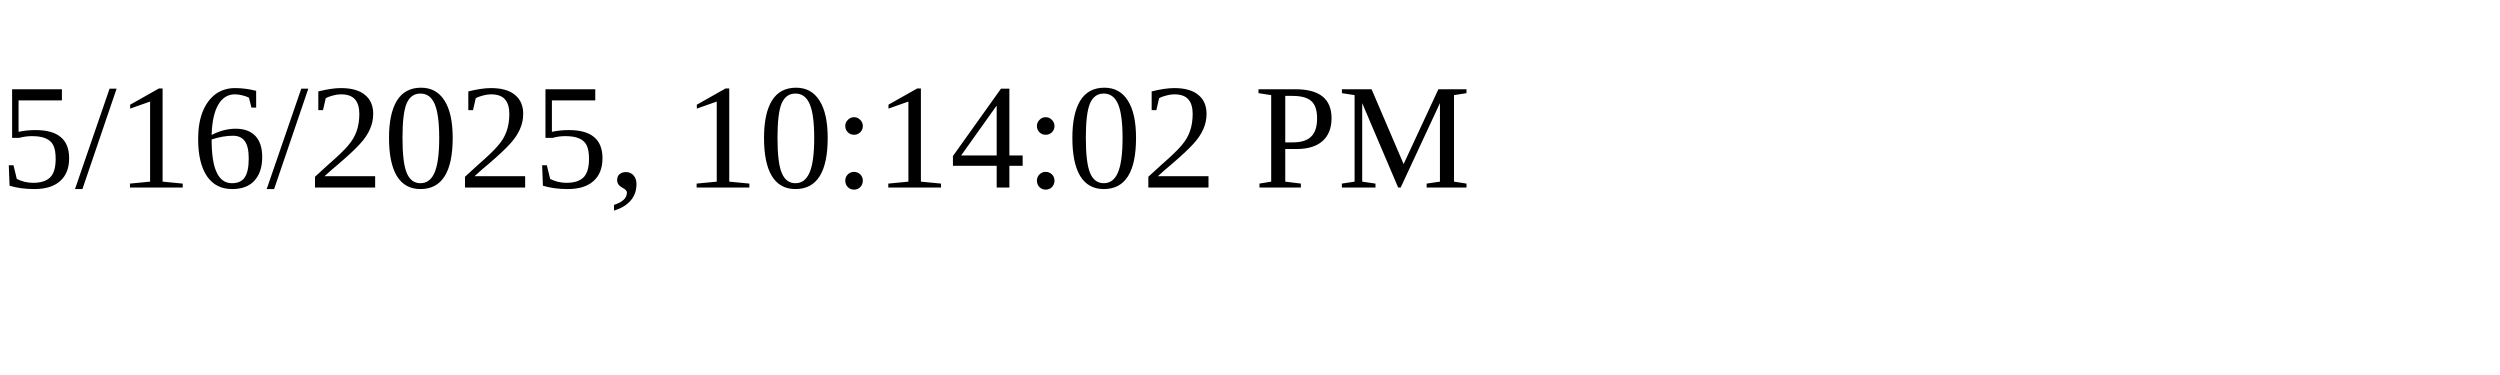
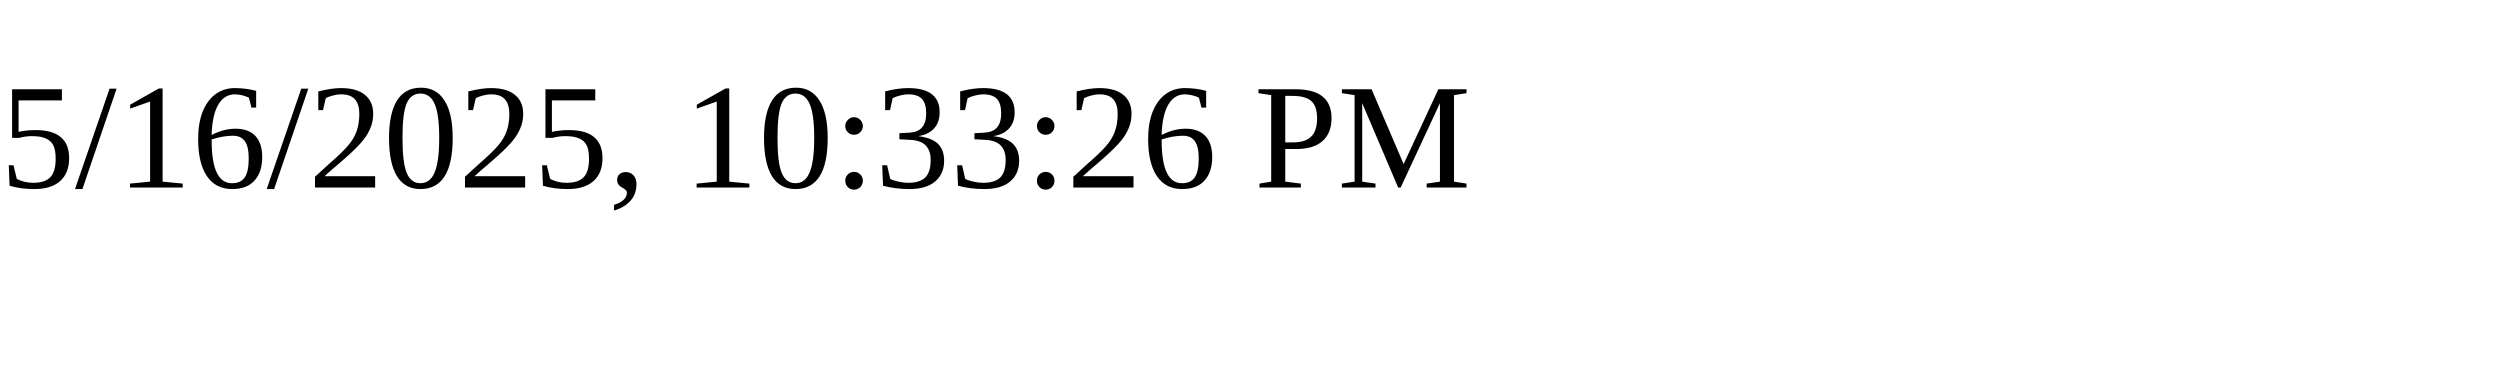
<svg xmlns="http://www.w3.org/2000/svg" height="30" width="200">
-   <text x="0" y="15">5/16/2025, 10:14:02 PM</text>
+   <text x="0" y="15">5/16/2025, 10:33:26 PM</text>
</svg>
